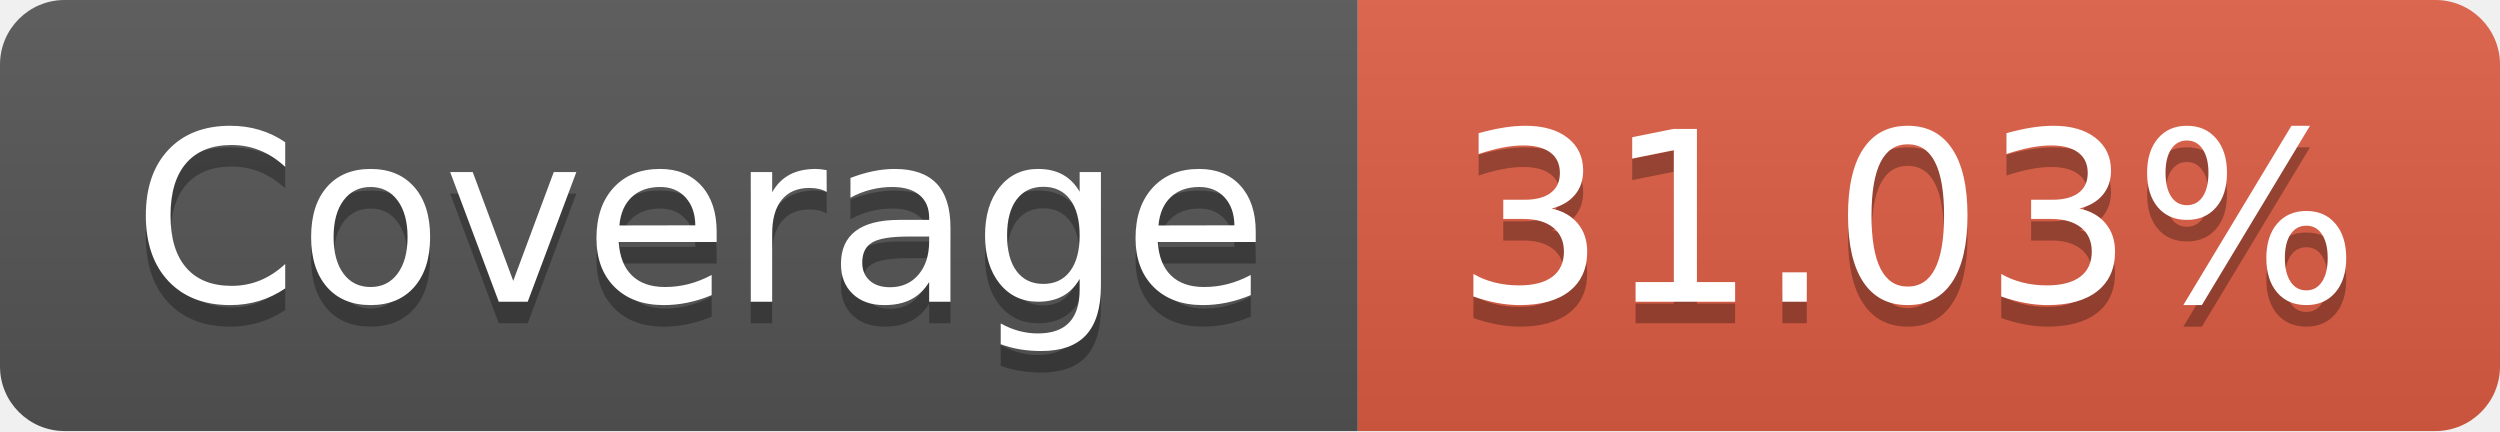
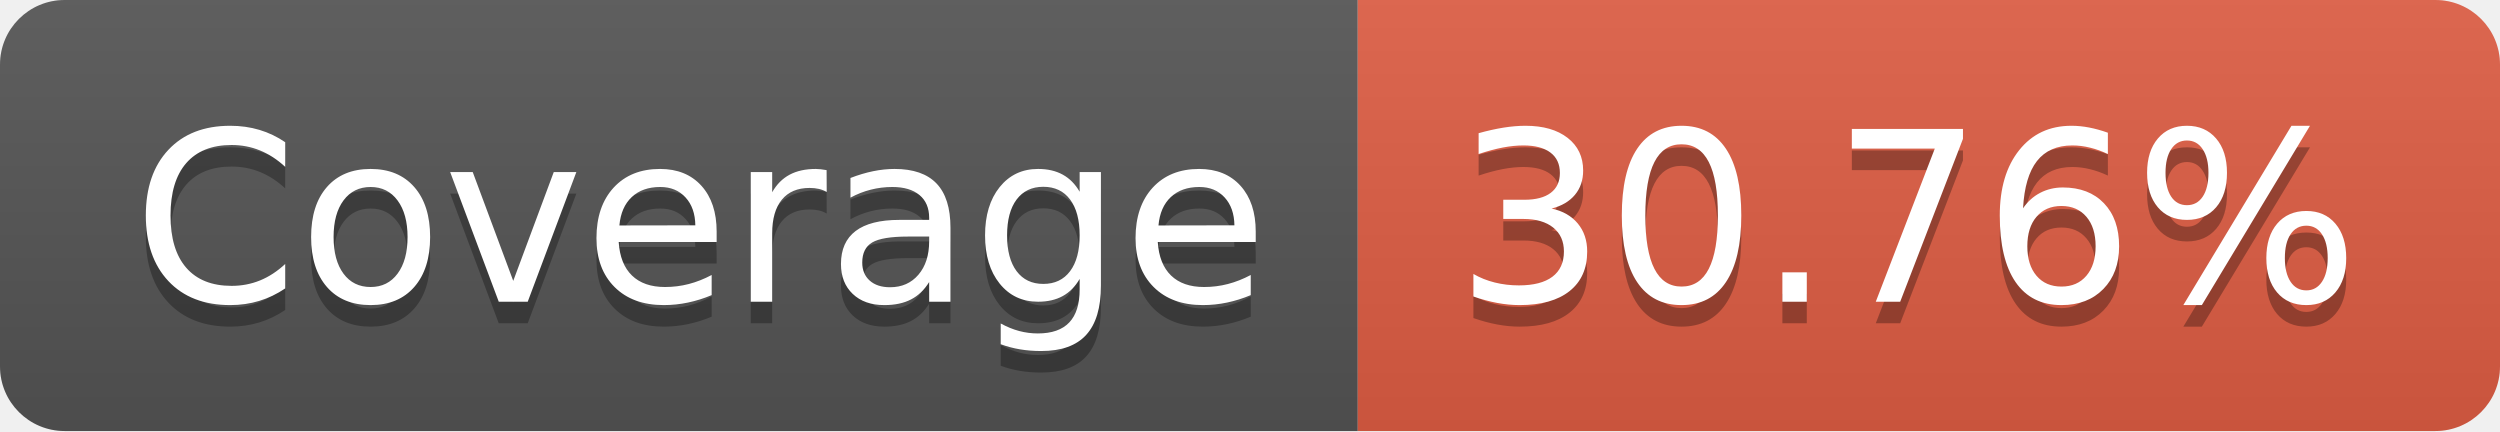
- <svg xmlns="http://www.w3.org/2000/svg" width="116" height="20" role="img" aria-label="Coverage: 31.03%">
+ <svg xmlns="http://www.w3.org/2000/svg" width="116" height="20" role="img" aria-label="Coverage: 30.76%">
  <linearGradient id="s" x2="0" y2="100%">
    <stop offset="0" stop-color="#bbb" stop-opacity=".1" />
    <stop offset="1" stop-opacity=".1" />
  </linearGradient>
  <clipPath id="r">
    <rect width="116" height="20" rx="3" fill="#fff" />
  </clipPath>
  <g clip-path="url(#r)">
    <rect width="63" height="20" fill="#555" />
    <rect x="63" width="53" height="20" fill="#e05d44" />
    <rect width="116" height="20" fill="url(#s)" />
  </g>
  <g fill="#fff" text-anchor="middle" font-family="Verdana,Geneva,DejaVu Sans,sans-serif" text-rendering="geometricPrecision" font-size="110">
    <text aria-hidden="true" x="325" y="150" fill="#010101" fill-opacity=".3" transform="scale(.1)" textLength="530">Coverage</text>
    <text x="325" y="140" transform="scale(.1)" fill="#fff" textLength="530">Coverage</text>
-     <text aria-hidden="true" x="885" y="150" fill="#010101" fill-opacity=".3" transform="scale(.1)" textLength="430">31.03%</text>
-     <text x="885" y="140" transform="scale(.1)" fill="#fff" textLength="430">31.03%</text>
+     <text aria-hidden="true" x="885" y="150" fill="#010101" fill-opacity=".3" transform="scale(.1)" textLength="430">30.76%</text>
+     <text x="885" y="140" transform="scale(.1)" fill="#fff" textLength="430">30.76%</text>
  </g>
</svg>
